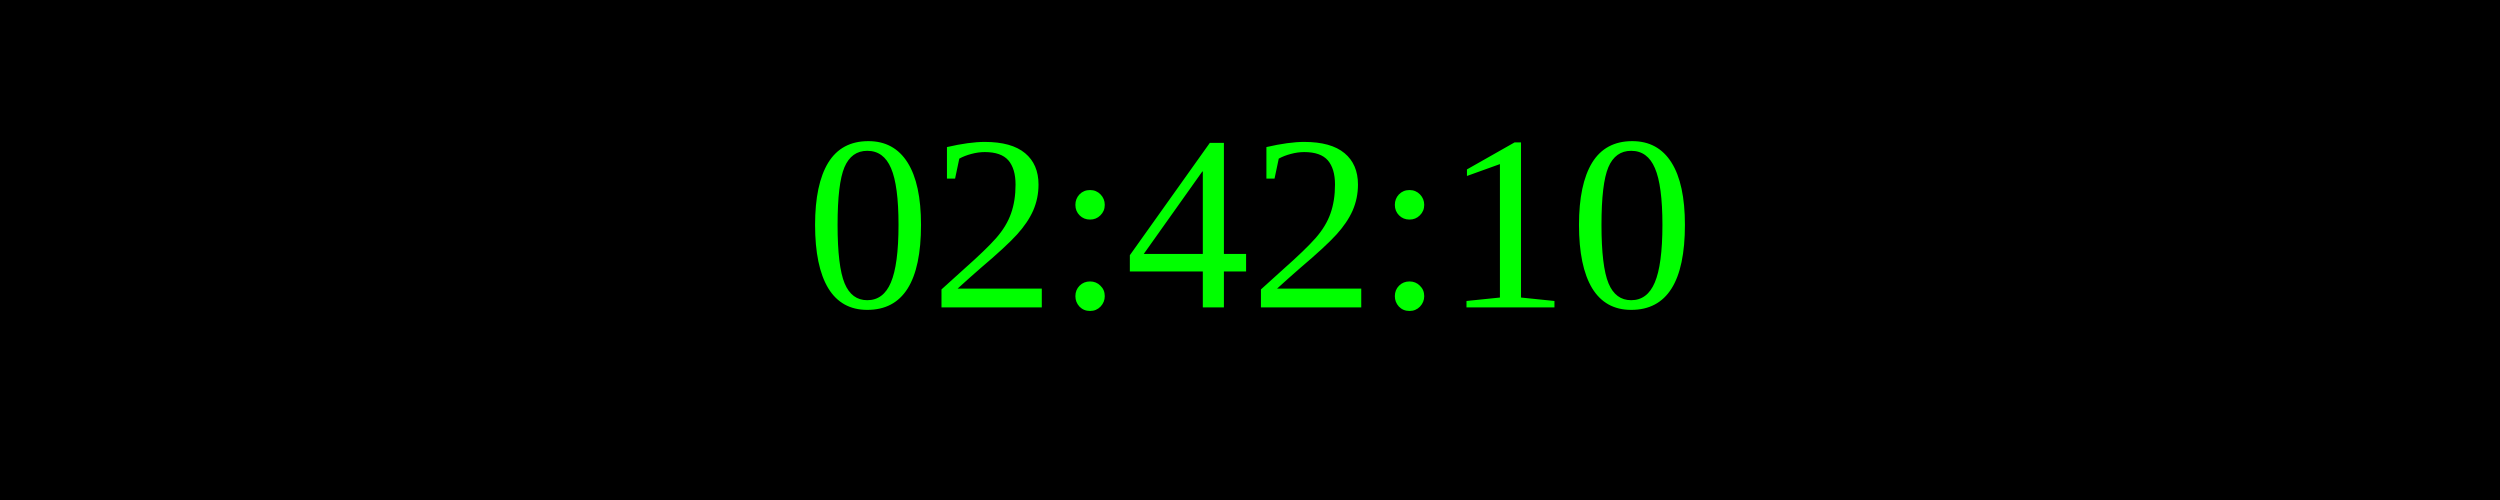
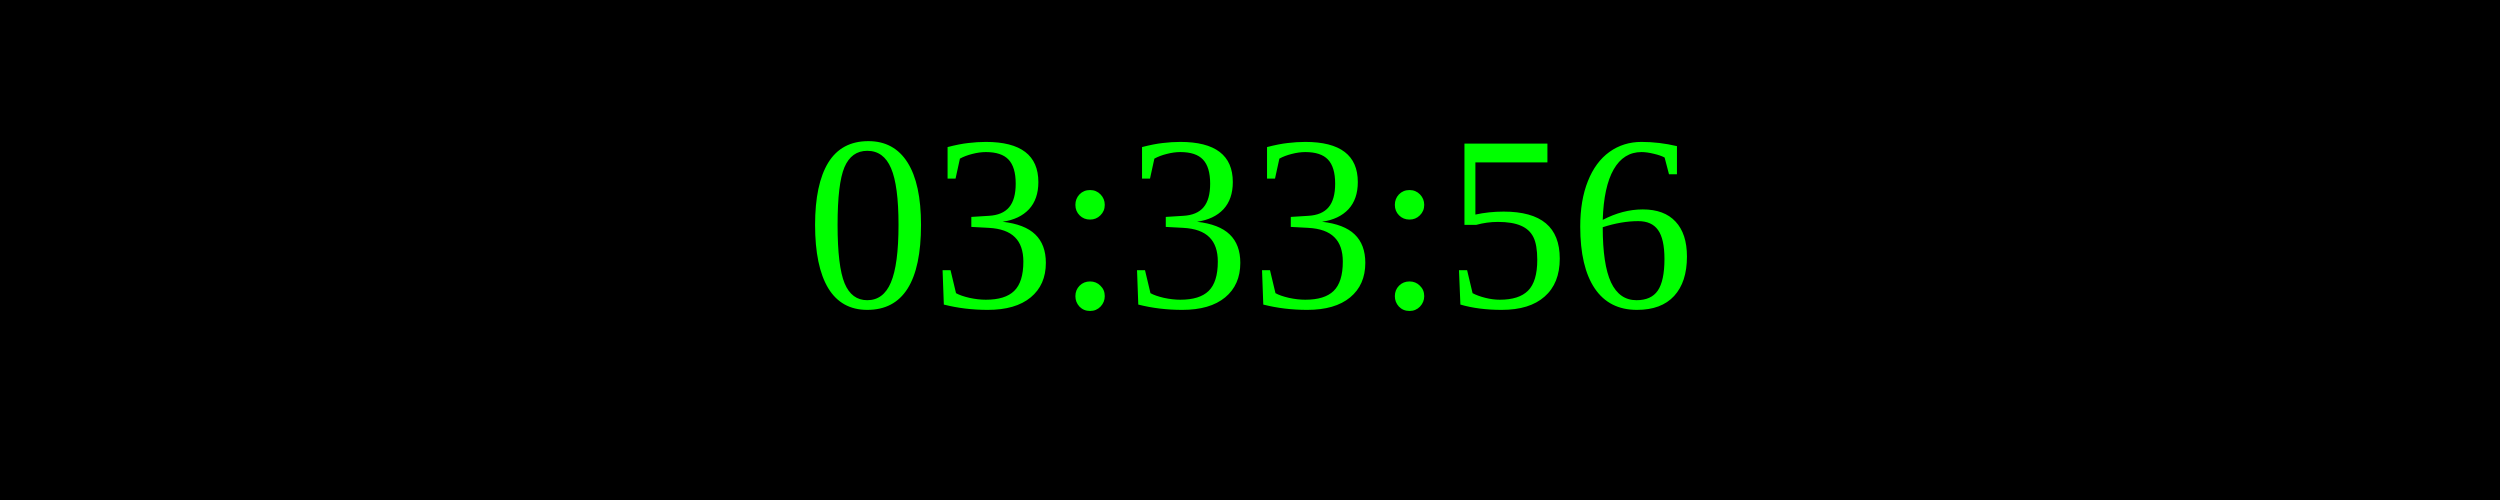
<svg xmlns="http://www.w3.org/2000/svg" width="250" height="50">
  <rect width="100%" height="100%" fill="black" />
  <text x="50%" y="50%" font-size="25" fill="lime" text-anchor="middle" dominant-baseline="middle">
- 02:42:10
+ 03:33:56
</text>
</svg>
